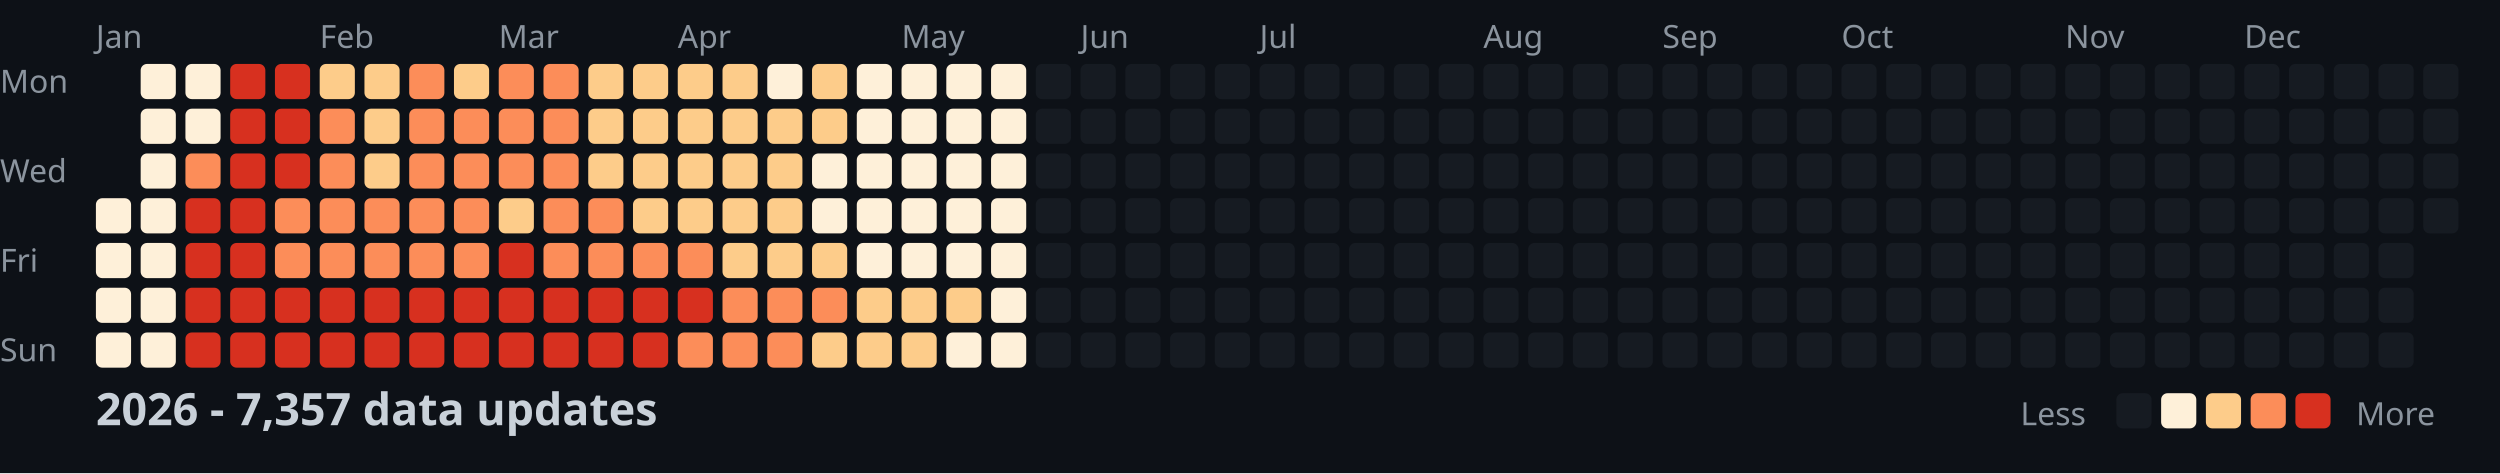
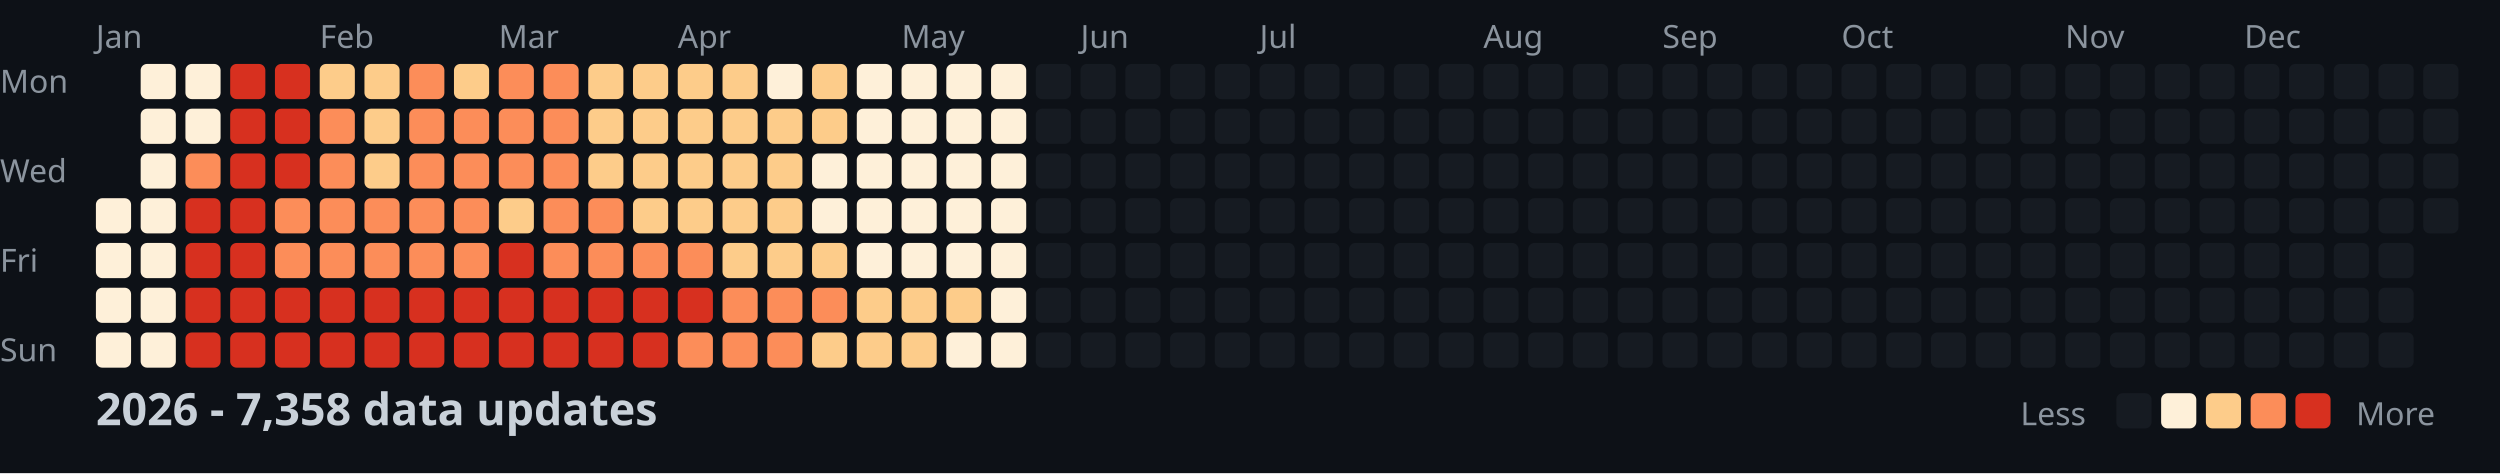
<svg xmlns="http://www.w3.org/2000/svg" width="782" height="148">
  <style>
    .month { font: 10px sans-serif; fill: #8b949e; }
    .day { font: 10px sans-serif; fill: #8b949e; }
    .title { font: bold 14px sans-serif; fill: #c9d1d9; }
    .legend { font: 10px sans-serif; fill: #8b949e; }
  </style>
  <rect width="100%" height="100%" fill="#0d1117" />
  <text x="0" y="29" class="day">Mon</text>
  <text x="0" y="57" class="day">Wed</text>
  <text x="0" y="85" class="day">Fri</text>
  <text x="0" y="113" class="day">Sun</text>
  <text x="30" y="15" class="month">Jan</text>
  <text x="100" y="15" class="month">Feb</text>
  <text x="156" y="15" class="month">Mar</text>
  <text x="212" y="15" class="month">Apr</text>
  <text x="282" y="15" class="month">May</text>
  <text x="338" y="15" class="month">Jun</text>
  <text x="394" y="15" class="month">Jul</text>
  <text x="464" y="15" class="month">Aug</text>
  <text x="520" y="15" class="month">Sep</text>
  <text x="576" y="15" class="month">Oct</text>
  <text x="646" y="15" class="month">Nov</text>
  <text x="702" y="15" class="month">Dec</text>
  <rect x="30" y="62" width="11" height="11" fill="#fef0d9" rx="2" />
  <rect x="30" y="76" width="11" height="11" fill="#fef0d9" rx="2" />
  <rect x="30" y="90" width="11" height="11" fill="#fef0d9" rx="2" />
  <rect x="30" y="104" width="11" height="11" fill="#fef0d9" rx="2" />
  <rect x="44" y="20" width="11" height="11" fill="#fef0d9" rx="2" />
  <rect x="44" y="34" width="11" height="11" fill="#fef0d9" rx="2" />
  <rect x="44" y="48" width="11" height="11" fill="#fef0d9" rx="2" />
  <rect x="44" y="62" width="11" height="11" fill="#fef0d9" rx="2" />
  <rect x="44" y="76" width="11" height="11" fill="#fef0d9" rx="2" />
  <rect x="44" y="90" width="11" height="11" fill="#fef0d9" rx="2" />
  <rect x="44" y="104" width="11" height="11" fill="#fef0d9" rx="2" />
  <rect x="58" y="20" width="11" height="11" fill="#fef0d9" rx="2" />
  <rect x="58" y="34" width="11" height="11" fill="#fef0d9" rx="2" />
  <rect x="58" y="48" width="11" height="11" fill="#fc8d59" rx="2" />
  <rect x="58" y="62" width="11" height="11" fill="#d7301f" rx="2" />
  <rect x="58" y="76" width="11" height="11" fill="#d7301f" rx="2" />
  <rect x="58" y="90" width="11" height="11" fill="#d7301f" rx="2" />
  <rect x="58" y="104" width="11" height="11" fill="#d7301f" rx="2" />
  <rect x="72" y="20" width="11" height="11" fill="#d7301f" rx="2" />
  <rect x="72" y="34" width="11" height="11" fill="#d7301f" rx="2" />
  <rect x="72" y="48" width="11" height="11" fill="#d7301f" rx="2" />
  <rect x="72" y="62" width="11" height="11" fill="#d7301f" rx="2" />
  <rect x="72" y="76" width="11" height="11" fill="#d7301f" rx="2" />
  <rect x="72" y="90" width="11" height="11" fill="#d7301f" rx="2" />
  <rect x="72" y="104" width="11" height="11" fill="#d7301f" rx="2" />
  <rect x="86" y="20" width="11" height="11" fill="#d7301f" rx="2" />
  <rect x="86" y="34" width="11" height="11" fill="#d7301f" rx="2" />
  <rect x="86" y="48" width="11" height="11" fill="#d7301f" rx="2" />
  <rect x="86" y="62" width="11" height="11" fill="#fc8d59" rx="2" />
  <rect x="86" y="76" width="11" height="11" fill="#fc8d59" rx="2" />
  <rect x="86" y="90" width="11" height="11" fill="#d7301f" rx="2" />
  <rect x="86" y="104" width="11" height="11" fill="#d7301f" rx="2" />
  <rect x="100" y="20" width="11" height="11" fill="#fdcc8a" rx="2" />
  <rect x="100" y="34" width="11" height="11" fill="#fc8d59" rx="2" />
  <rect x="100" y="48" width="11" height="11" fill="#fc8d59" rx="2" />
  <rect x="100" y="62" width="11" height="11" fill="#fc8d59" rx="2" />
  <rect x="100" y="76" width="11" height="11" fill="#fc8d59" rx="2" />
  <rect x="100" y="90" width="11" height="11" fill="#d7301f" rx="2" />
  <rect x="100" y="104" width="11" height="11" fill="#d7301f" rx="2" />
  <rect x="114" y="20" width="11" height="11" fill="#fdcc8a" rx="2" />
  <rect x="114" y="34" width="11" height="11" fill="#fdcc8a" rx="2" />
  <rect x="114" y="48" width="11" height="11" fill="#fdcc8a" rx="2" />
  <rect x="114" y="62" width="11" height="11" fill="#fc8d59" rx="2" />
  <rect x="114" y="76" width="11" height="11" fill="#fc8d59" rx="2" />
  <rect x="114" y="90" width="11" height="11" fill="#d7301f" rx="2" />
  <rect x="114" y="104" width="11" height="11" fill="#d7301f" rx="2" />
  <rect x="128" y="20" width="11" height="11" fill="#fc8d59" rx="2" />
  <rect x="128" y="34" width="11" height="11" fill="#fc8d59" rx="2" />
  <rect x="128" y="48" width="11" height="11" fill="#fc8d59" rx="2" />
  <rect x="128" y="62" width="11" height="11" fill="#fc8d59" rx="2" />
  <rect x="128" y="76" width="11" height="11" fill="#fc8d59" rx="2" />
  <rect x="128" y="90" width="11" height="11" fill="#d7301f" rx="2" />
  <rect x="128" y="104" width="11" height="11" fill="#d7301f" rx="2" />
  <rect x="142" y="20" width="11" height="11" fill="#fdcc8a" rx="2" />
  <rect x="142" y="34" width="11" height="11" fill="#fc8d59" rx="2" />
  <rect x="142" y="48" width="11" height="11" fill="#fc8d59" rx="2" />
  <rect x="142" y="62" width="11" height="11" fill="#fc8d59" rx="2" />
  <rect x="142" y="76" width="11" height="11" fill="#fc8d59" rx="2" />
  <rect x="142" y="90" width="11" height="11" fill="#d7301f" rx="2" />
  <rect x="142" y="104" width="11" height="11" fill="#d7301f" rx="2" />
  <rect x="156" y="20" width="11" height="11" fill="#fc8d59" rx="2" />
  <rect x="156" y="34" width="11" height="11" fill="#fc8d59" rx="2" />
  <rect x="156" y="48" width="11" height="11" fill="#fc8d59" rx="2" />
  <rect x="156" y="62" width="11" height="11" fill="#fdcc8a" rx="2" />
  <rect x="156" y="76" width="11" height="11" fill="#d7301f" rx="2" />
  <rect x="156" y="90" width="11" height="11" fill="#d7301f" rx="2" />
  <rect x="156" y="104" width="11" height="11" fill="#d7301f" rx="2" />
  <rect x="170" y="20" width="11" height="11" fill="#fc8d59" rx="2" />
  <rect x="170" y="34" width="11" height="11" fill="#fc8d59" rx="2" />
  <rect x="170" y="48" width="11" height="11" fill="#fc8d59" rx="2" />
  <rect x="170" y="62" width="11" height="11" fill="#fc8d59" rx="2" />
  <rect x="170" y="76" width="11" height="11" fill="#fc8d59" rx="2" />
  <rect x="170" y="90" width="11" height="11" fill="#d7301f" rx="2" />
  <rect x="170" y="104" width="11" height="11" fill="#d7301f" rx="2" />
  <rect x="184" y="20" width="11" height="11" fill="#fdcc8a" rx="2" />
  <rect x="184" y="34" width="11" height="11" fill="#fdcc8a" rx="2" />
  <rect x="184" y="48" width="11" height="11" fill="#fdcc8a" rx="2" />
  <rect x="184" y="62" width="11" height="11" fill="#fc8d59" rx="2" />
  <rect x="184" y="76" width="11" height="11" fill="#fc8d59" rx="2" />
  <rect x="184" y="90" width="11" height="11" fill="#d7301f" rx="2" />
  <rect x="184" y="104" width="11" height="11" fill="#d7301f" rx="2" />
  <rect x="198" y="20" width="11" height="11" fill="#fdcc8a" rx="2" />
  <rect x="198" y="34" width="11" height="11" fill="#fdcc8a" rx="2" />
  <rect x="198" y="48" width="11" height="11" fill="#fdcc8a" rx="2" />
  <rect x="198" y="62" width="11" height="11" fill="#fdcc8a" rx="2" />
  <rect x="198" y="76" width="11" height="11" fill="#fc8d59" rx="2" />
  <rect x="198" y="90" width="11" height="11" fill="#d7301f" rx="2" />
  <rect x="198" y="104" width="11" height="11" fill="#d7301f" rx="2" />
  <rect x="212" y="20" width="11" height="11" fill="#fdcc8a" rx="2" />
  <rect x="212" y="34" width="11" height="11" fill="#fdcc8a" rx="2" />
  <rect x="212" y="48" width="11" height="11" fill="#fdcc8a" rx="2" />
  <rect x="212" y="62" width="11" height="11" fill="#fdcc8a" rx="2" />
  <rect x="212" y="76" width="11" height="11" fill="#fc8d59" rx="2" />
  <rect x="212" y="90" width="11" height="11" fill="#d7301f" rx="2" />
  <rect x="212" y="104" width="11" height="11" fill="#fc8d59" rx="2" />
  <rect x="226" y="20" width="11" height="11" fill="#fdcc8a" rx="2" />
  <rect x="226" y="34" width="11" height="11" fill="#fdcc8a" rx="2" />
  <rect x="226" y="48" width="11" height="11" fill="#fdcc8a" rx="2" />
  <rect x="226" y="62" width="11" height="11" fill="#fdcc8a" rx="2" />
  <rect x="226" y="76" width="11" height="11" fill="#fdcc8a" rx="2" />
  <rect x="226" y="90" width="11" height="11" fill="#fc8d59" rx="2" />
  <rect x="226" y="104" width="11" height="11" fill="#fc8d59" rx="2" />
  <rect x="240" y="20" width="11" height="11" fill="#fef0d9" rx="2" />
  <rect x="240" y="34" width="11" height="11" fill="#fdcc8a" rx="2" />
  <rect x="240" y="48" width="11" height="11" fill="#fdcc8a" rx="2" />
  <rect x="240" y="62" width="11" height="11" fill="#fdcc8a" rx="2" />
  <rect x="240" y="76" width="11" height="11" fill="#fdcc8a" rx="2" />
  <rect x="240" y="90" width="11" height="11" fill="#fc8d59" rx="2" />
  <rect x="240" y="104" width="11" height="11" fill="#fc8d59" rx="2" />
  <rect x="254" y="20" width="11" height="11" fill="#fdcc8a" rx="2" />
  <rect x="254" y="34" width="11" height="11" fill="#fdcc8a" rx="2" />
  <rect x="254" y="48" width="11" height="11" fill="#fef0d9" rx="2" />
  <rect x="254" y="62" width="11" height="11" fill="#fef0d9" rx="2" />
  <rect x="254" y="76" width="11" height="11" fill="#fdcc8a" rx="2" />
  <rect x="254" y="90" width="11" height="11" fill="#fc8d59" rx="2" />
  <rect x="254" y="104" width="11" height="11" fill="#fdcc8a" rx="2" />
  <rect x="268" y="20" width="11" height="11" fill="#fef0d9" rx="2" />
  <rect x="268" y="34" width="11" height="11" fill="#fef0d9" rx="2" />
  <rect x="268" y="48" width="11" height="11" fill="#fef0d9" rx="2" />
  <rect x="268" y="62" width="11" height="11" fill="#fef0d9" rx="2" />
  <rect x="268" y="76" width="11" height="11" fill="#fef0d9" rx="2" />
  <rect x="268" y="90" width="11" height="11" fill="#fdcc8a" rx="2" />
  <rect x="268" y="104" width="11" height="11" fill="#fdcc8a" rx="2" />
  <rect x="282" y="20" width="11" height="11" fill="#fef0d9" rx="2" />
  <rect x="282" y="34" width="11" height="11" fill="#fef0d9" rx="2" />
  <rect x="282" y="48" width="11" height="11" fill="#fef0d9" rx="2" />
  <rect x="282" y="62" width="11" height="11" fill="#fef0d9" rx="2" />
  <rect x="282" y="76" width="11" height="11" fill="#fef0d9" rx="2" />
  <rect x="282" y="90" width="11" height="11" fill="#fdcc8a" rx="2" />
  <rect x="282" y="104" width="11" height="11" fill="#fdcc8a" rx="2" />
  <rect x="296" y="20" width="11" height="11" fill="#fef0d9" rx="2" />
  <rect x="296" y="34" width="11" height="11" fill="#fef0d9" rx="2" />
  <rect x="296" y="48" width="11" height="11" fill="#fef0d9" rx="2" />
  <rect x="296" y="62" width="11" height="11" fill="#fef0d9" rx="2" />
  <rect x="296" y="76" width="11" height="11" fill="#fef0d9" rx="2" />
  <rect x="296" y="90" width="11" height="11" fill="#fdcc8a" rx="2" />
  <rect x="296" y="104" width="11" height="11" fill="#fef0d9" rx="2" />
  <rect x="310" y="20" width="11" height="11" fill="#fef0d9" rx="2" />
  <rect x="310" y="34" width="11" height="11" fill="#fef0d9" rx="2" />
  <rect x="310" y="48" width="11" height="11" fill="#fef0d9" rx="2" />
  <rect x="310" y="62" width="11" height="11" fill="#fef0d9" rx="2" />
  <rect x="310" y="76" width="11" height="11" fill="#fef0d9" rx="2" />
  <rect x="310" y="90" width="11" height="11" fill="#fef0d9" rx="2" />
  <rect x="310" y="104" width="11" height="11" fill="#fef0d9" rx="2" />
  <rect x="324" y="20" width="11" height="11" fill="#161b22" rx="2" />
  <rect x="324" y="34" width="11" height="11" fill="#161b22" rx="2" />
  <rect x="324" y="48" width="11" height="11" fill="#161b22" rx="2" />
  <rect x="324" y="62" width="11" height="11" fill="#161b22" rx="2" />
  <rect x="324" y="76" width="11" height="11" fill="#161b22" rx="2" />
  <rect x="324" y="90" width="11" height="11" fill="#161b22" rx="2" />
  <rect x="324" y="104" width="11" height="11" fill="#161b22" rx="2" />
  <rect x="338" y="20" width="11" height="11" fill="#161b22" rx="2" />
  <rect x="338" y="34" width="11" height="11" fill="#161b22" rx="2" />
  <rect x="338" y="48" width="11" height="11" fill="#161b22" rx="2" />
  <rect x="338" y="62" width="11" height="11" fill="#161b22" rx="2" />
  <rect x="338" y="76" width="11" height="11" fill="#161b22" rx="2" />
  <rect x="338" y="90" width="11" height="11" fill="#161b22" rx="2" />
  <rect x="338" y="104" width="11" height="11" fill="#161b22" rx="2" />
  <rect x="352" y="20" width="11" height="11" fill="#161b22" rx="2" />
  <rect x="352" y="34" width="11" height="11" fill="#161b22" rx="2" />
  <rect x="352" y="48" width="11" height="11" fill="#161b22" rx="2" />
  <rect x="352" y="62" width="11" height="11" fill="#161b22" rx="2" />
  <rect x="352" y="76" width="11" height="11" fill="#161b22" rx="2" />
  <rect x="352" y="90" width="11" height="11" fill="#161b22" rx="2" />
  <rect x="352" y="104" width="11" height="11" fill="#161b22" rx="2" />
  <rect x="366" y="20" width="11" height="11" fill="#161b22" rx="2" />
  <rect x="366" y="34" width="11" height="11" fill="#161b22" rx="2" />
  <rect x="366" y="48" width="11" height="11" fill="#161b22" rx="2" />
  <rect x="366" y="62" width="11" height="11" fill="#161b22" rx="2" />
  <rect x="366" y="76" width="11" height="11" fill="#161b22" rx="2" />
  <rect x="366" y="90" width="11" height="11" fill="#161b22" rx="2" />
  <rect x="366" y="104" width="11" height="11" fill="#161b22" rx="2" />
  <rect x="380" y="20" width="11" height="11" fill="#161b22" rx="2" />
  <rect x="380" y="34" width="11" height="11" fill="#161b22" rx="2" />
  <rect x="380" y="48" width="11" height="11" fill="#161b22" rx="2" />
  <rect x="380" y="62" width="11" height="11" fill="#161b22" rx="2" />
  <rect x="380" y="76" width="11" height="11" fill="#161b22" rx="2" />
  <rect x="380" y="90" width="11" height="11" fill="#161b22" rx="2" />
  <rect x="380" y="104" width="11" height="11" fill="#161b22" rx="2" />
  <rect x="394" y="20" width="11" height="11" fill="#161b22" rx="2" />
  <rect x="394" y="34" width="11" height="11" fill="#161b22" rx="2" />
  <rect x="394" y="48" width="11" height="11" fill="#161b22" rx="2" />
  <rect x="394" y="62" width="11" height="11" fill="#161b22" rx="2" />
  <rect x="394" y="76" width="11" height="11" fill="#161b22" rx="2" />
  <rect x="394" y="90" width="11" height="11" fill="#161b22" rx="2" />
  <rect x="394" y="104" width="11" height="11" fill="#161b22" rx="2" />
  <rect x="408" y="20" width="11" height="11" fill="#161b22" rx="2" />
  <rect x="408" y="34" width="11" height="11" fill="#161b22" rx="2" />
  <rect x="408" y="48" width="11" height="11" fill="#161b22" rx="2" />
  <rect x="408" y="62" width="11" height="11" fill="#161b22" rx="2" />
  <rect x="408" y="76" width="11" height="11" fill="#161b22" rx="2" />
  <rect x="408" y="90" width="11" height="11" fill="#161b22" rx="2" />
  <rect x="408" y="104" width="11" height="11" fill="#161b22" rx="2" />
  <rect x="422" y="20" width="11" height="11" fill="#161b22" rx="2" />
  <rect x="422" y="34" width="11" height="11" fill="#161b22" rx="2" />
  <rect x="422" y="48" width="11" height="11" fill="#161b22" rx="2" />
  <rect x="422" y="62" width="11" height="11" fill="#161b22" rx="2" />
  <rect x="422" y="76" width="11" height="11" fill="#161b22" rx="2" />
  <rect x="422" y="90" width="11" height="11" fill="#161b22" rx="2" />
  <rect x="422" y="104" width="11" height="11" fill="#161b22" rx="2" />
  <rect x="436" y="20" width="11" height="11" fill="#161b22" rx="2" />
  <rect x="436" y="34" width="11" height="11" fill="#161b22" rx="2" />
  <rect x="436" y="48" width="11" height="11" fill="#161b22" rx="2" />
  <rect x="436" y="62" width="11" height="11" fill="#161b22" rx="2" />
  <rect x="436" y="76" width="11" height="11" fill="#161b22" rx="2" />
  <rect x="436" y="90" width="11" height="11" fill="#161b22" rx="2" />
  <rect x="436" y="104" width="11" height="11" fill="#161b22" rx="2" />
  <rect x="450" y="20" width="11" height="11" fill="#161b22" rx="2" />
  <rect x="450" y="34" width="11" height="11" fill="#161b22" rx="2" />
  <rect x="450" y="48" width="11" height="11" fill="#161b22" rx="2" />
  <rect x="450" y="62" width="11" height="11" fill="#161b22" rx="2" />
  <rect x="450" y="76" width="11" height="11" fill="#161b22" rx="2" />
  <rect x="450" y="90" width="11" height="11" fill="#161b22" rx="2" />
  <rect x="450" y="104" width="11" height="11" fill="#161b22" rx="2" />
  <rect x="464" y="20" width="11" height="11" fill="#161b22" rx="2" />
  <rect x="464" y="34" width="11" height="11" fill="#161b22" rx="2" />
  <rect x="464" y="48" width="11" height="11" fill="#161b22" rx="2" />
  <rect x="464" y="62" width="11" height="11" fill="#161b22" rx="2" />
  <rect x="464" y="76" width="11" height="11" fill="#161b22" rx="2" />
  <rect x="464" y="90" width="11" height="11" fill="#161b22" rx="2" />
  <rect x="464" y="104" width="11" height="11" fill="#161b22" rx="2" />
  <rect x="478" y="20" width="11" height="11" fill="#161b22" rx="2" />
  <rect x="478" y="34" width="11" height="11" fill="#161b22" rx="2" />
  <rect x="478" y="48" width="11" height="11" fill="#161b22" rx="2" />
  <rect x="478" y="62" width="11" height="11" fill="#161b22" rx="2" />
  <rect x="478" y="76" width="11" height="11" fill="#161b22" rx="2" />
  <rect x="478" y="90" width="11" height="11" fill="#161b22" rx="2" />
  <rect x="478" y="104" width="11" height="11" fill="#161b22" rx="2" />
  <rect x="492" y="20" width="11" height="11" fill="#161b22" rx="2" />
  <rect x="492" y="34" width="11" height="11" fill="#161b22" rx="2" />
  <rect x="492" y="48" width="11" height="11" fill="#161b22" rx="2" />
  <rect x="492" y="62" width="11" height="11" fill="#161b22" rx="2" />
  <rect x="492" y="76" width="11" height="11" fill="#161b22" rx="2" />
  <rect x="492" y="90" width="11" height="11" fill="#161b22" rx="2" />
  <rect x="492" y="104" width="11" height="11" fill="#161b22" rx="2" />
  <rect x="506" y="20" width="11" height="11" fill="#161b22" rx="2" />
  <rect x="506" y="34" width="11" height="11" fill="#161b22" rx="2" />
  <rect x="506" y="48" width="11" height="11" fill="#161b22" rx="2" />
  <rect x="506" y="62" width="11" height="11" fill="#161b22" rx="2" />
  <rect x="506" y="76" width="11" height="11" fill="#161b22" rx="2" />
  <rect x="506" y="90" width="11" height="11" fill="#161b22" rx="2" />
  <rect x="506" y="104" width="11" height="11" fill="#161b22" rx="2" />
  <rect x="520" y="20" width="11" height="11" fill="#161b22" rx="2" />
  <rect x="520" y="34" width="11" height="11" fill="#161b22" rx="2" />
  <rect x="520" y="48" width="11" height="11" fill="#161b22" rx="2" />
  <rect x="520" y="62" width="11" height="11" fill="#161b22" rx="2" />
  <rect x="520" y="76" width="11" height="11" fill="#161b22" rx="2" />
  <rect x="520" y="90" width="11" height="11" fill="#161b22" rx="2" />
  <rect x="520" y="104" width="11" height="11" fill="#161b22" rx="2" />
  <rect x="534" y="20" width="11" height="11" fill="#161b22" rx="2" />
  <rect x="534" y="34" width="11" height="11" fill="#161b22" rx="2" />
  <rect x="534" y="48" width="11" height="11" fill="#161b22" rx="2" />
  <rect x="534" y="62" width="11" height="11" fill="#161b22" rx="2" />
  <rect x="534" y="76" width="11" height="11" fill="#161b22" rx="2" />
  <rect x="534" y="90" width="11" height="11" fill="#161b22" rx="2" />
  <rect x="534" y="104" width="11" height="11" fill="#161b22" rx="2" />
  <rect x="548" y="20" width="11" height="11" fill="#161b22" rx="2" />
  <rect x="548" y="34" width="11" height="11" fill="#161b22" rx="2" />
  <rect x="548" y="48" width="11" height="11" fill="#161b22" rx="2" />
  <rect x="548" y="62" width="11" height="11" fill="#161b22" rx="2" />
  <rect x="548" y="76" width="11" height="11" fill="#161b22" rx="2" />
  <rect x="548" y="90" width="11" height="11" fill="#161b22" rx="2" />
  <rect x="548" y="104" width="11" height="11" fill="#161b22" rx="2" />
  <rect x="562" y="20" width="11" height="11" fill="#161b22" rx="2" />
  <rect x="562" y="34" width="11" height="11" fill="#161b22" rx="2" />
  <rect x="562" y="48" width="11" height="11" fill="#161b22" rx="2" />
  <rect x="562" y="62" width="11" height="11" fill="#161b22" rx="2" />
  <rect x="562" y="76" width="11" height="11" fill="#161b22" rx="2" />
  <rect x="562" y="90" width="11" height="11" fill="#161b22" rx="2" />
  <rect x="562" y="104" width="11" height="11" fill="#161b22" rx="2" />
  <rect x="576" y="20" width="11" height="11" fill="#161b22" rx="2" />
  <rect x="576" y="34" width="11" height="11" fill="#161b22" rx="2" />
  <rect x="576" y="48" width="11" height="11" fill="#161b22" rx="2" />
  <rect x="576" y="62" width="11" height="11" fill="#161b22" rx="2" />
  <rect x="576" y="76" width="11" height="11" fill="#161b22" rx="2" />
  <rect x="576" y="90" width="11" height="11" fill="#161b22" rx="2" />
  <rect x="576" y="104" width="11" height="11" fill="#161b22" rx="2" />
  <rect x="590" y="20" width="11" height="11" fill="#161b22" rx="2" />
  <rect x="590" y="34" width="11" height="11" fill="#161b22" rx="2" />
  <rect x="590" y="48" width="11" height="11" fill="#161b22" rx="2" />
  <rect x="590" y="62" width="11" height="11" fill="#161b22" rx="2" />
  <rect x="590" y="76" width="11" height="11" fill="#161b22" rx="2" />
  <rect x="590" y="90" width="11" height="11" fill="#161b22" rx="2" />
  <rect x="590" y="104" width="11" height="11" fill="#161b22" rx="2" />
  <rect x="604" y="20" width="11" height="11" fill="#161b22" rx="2" />
  <rect x="604" y="34" width="11" height="11" fill="#161b22" rx="2" />
  <rect x="604" y="48" width="11" height="11" fill="#161b22" rx="2" />
  <rect x="604" y="62" width="11" height="11" fill="#161b22" rx="2" />
  <rect x="604" y="76" width="11" height="11" fill="#161b22" rx="2" />
  <rect x="604" y="90" width="11" height="11" fill="#161b22" rx="2" />
  <rect x="604" y="104" width="11" height="11" fill="#161b22" rx="2" />
  <rect x="618" y="20" width="11" height="11" fill="#161b22" rx="2" />
  <rect x="618" y="34" width="11" height="11" fill="#161b22" rx="2" />
  <rect x="618" y="48" width="11" height="11" fill="#161b22" rx="2" />
  <rect x="618" y="62" width="11" height="11" fill="#161b22" rx="2" />
  <rect x="618" y="76" width="11" height="11" fill="#161b22" rx="2" />
  <rect x="618" y="90" width="11" height="11" fill="#161b22" rx="2" />
  <rect x="618" y="104" width="11" height="11" fill="#161b22" rx="2" />
  <rect x="632" y="20" width="11" height="11" fill="#161b22" rx="2" />
  <rect x="632" y="34" width="11" height="11" fill="#161b22" rx="2" />
  <rect x="632" y="48" width="11" height="11" fill="#161b22" rx="2" />
  <rect x="632" y="62" width="11" height="11" fill="#161b22" rx="2" />
  <rect x="632" y="76" width="11" height="11" fill="#161b22" rx="2" />
  <rect x="632" y="90" width="11" height="11" fill="#161b22" rx="2" />
  <rect x="632" y="104" width="11" height="11" fill="#161b22" rx="2" />
  <rect x="646" y="20" width="11" height="11" fill="#161b22" rx="2" />
  <rect x="646" y="34" width="11" height="11" fill="#161b22" rx="2" />
  <rect x="646" y="48" width="11" height="11" fill="#161b22" rx="2" />
  <rect x="646" y="62" width="11" height="11" fill="#161b22" rx="2" />
  <rect x="646" y="76" width="11" height="11" fill="#161b22" rx="2" />
  <rect x="646" y="90" width="11" height="11" fill="#161b22" rx="2" />
  <rect x="646" y="104" width="11" height="11" fill="#161b22" rx="2" />
  <rect x="660" y="20" width="11" height="11" fill="#161b22" rx="2" />
  <rect x="660" y="34" width="11" height="11" fill="#161b22" rx="2" />
  <rect x="660" y="48" width="11" height="11" fill="#161b22" rx="2" />
  <rect x="660" y="62" width="11" height="11" fill="#161b22" rx="2" />
  <rect x="660" y="76" width="11" height="11" fill="#161b22" rx="2" />
  <rect x="660" y="90" width="11" height="11" fill="#161b22" rx="2" />
  <rect x="660" y="104" width="11" height="11" fill="#161b22" rx="2" />
  <rect x="674" y="20" width="11" height="11" fill="#161b22" rx="2" />
  <rect x="674" y="34" width="11" height="11" fill="#161b22" rx="2" />
  <rect x="674" y="48" width="11" height="11" fill="#161b22" rx="2" />
  <rect x="674" y="62" width="11" height="11" fill="#161b22" rx="2" />
  <rect x="674" y="76" width="11" height="11" fill="#161b22" rx="2" />
  <rect x="674" y="90" width="11" height="11" fill="#161b22" rx="2" />
  <rect x="674" y="104" width="11" height="11" fill="#161b22" rx="2" />
  <rect x="688" y="20" width="11" height="11" fill="#161b22" rx="2" />
  <rect x="688" y="34" width="11" height="11" fill="#161b22" rx="2" />
  <rect x="688" y="48" width="11" height="11" fill="#161b22" rx="2" />
  <rect x="688" y="62" width="11" height="11" fill="#161b22" rx="2" />
  <rect x="688" y="76" width="11" height="11" fill="#161b22" rx="2" />
  <rect x="688" y="90" width="11" height="11" fill="#161b22" rx="2" />
  <rect x="688" y="104" width="11" height="11" fill="#161b22" rx="2" />
  <rect x="702" y="20" width="11" height="11" fill="#161b22" rx="2" />
  <rect x="702" y="34" width="11" height="11" fill="#161b22" rx="2" />
  <rect x="702" y="48" width="11" height="11" fill="#161b22" rx="2" />
  <rect x="702" y="62" width="11" height="11" fill="#161b22" rx="2" />
  <rect x="702" y="76" width="11" height="11" fill="#161b22" rx="2" />
  <rect x="702" y="90" width="11" height="11" fill="#161b22" rx="2" />
  <rect x="702" y="104" width="11" height="11" fill="#161b22" rx="2" />
  <rect x="716" y="20" width="11" height="11" fill="#161b22" rx="2" />
  <rect x="716" y="34" width="11" height="11" fill="#161b22" rx="2" />
  <rect x="716" y="48" width="11" height="11" fill="#161b22" rx="2" />
  <rect x="716" y="62" width="11" height="11" fill="#161b22" rx="2" />
  <rect x="716" y="76" width="11" height="11" fill="#161b22" rx="2" />
  <rect x="716" y="90" width="11" height="11" fill="#161b22" rx="2" />
  <rect x="716" y="104" width="11" height="11" fill="#161b22" rx="2" />
  <rect x="730" y="20" width="11" height="11" fill="#161b22" rx="2" />
  <rect x="730" y="34" width="11" height="11" fill="#161b22" rx="2" />
  <rect x="730" y="48" width="11" height="11" fill="#161b22" rx="2" />
  <rect x="730" y="62" width="11" height="11" fill="#161b22" rx="2" />
  <rect x="730" y="76" width="11" height="11" fill="#161b22" rx="2" />
  <rect x="730" y="90" width="11" height="11" fill="#161b22" rx="2" />
  <rect x="730" y="104" width="11" height="11" fill="#161b22" rx="2" />
  <rect x="744" y="20" width="11" height="11" fill="#161b22" rx="2" />
  <rect x="744" y="34" width="11" height="11" fill="#161b22" rx="2" />
  <rect x="744" y="48" width="11" height="11" fill="#161b22" rx="2" />
  <rect x="744" y="62" width="11" height="11" fill="#161b22" rx="2" />
  <rect x="744" y="76" width="11" height="11" fill="#161b22" rx="2" />
  <rect x="744" y="90" width="11" height="11" fill="#161b22" rx="2" />
  <rect x="744" y="104" width="11" height="11" fill="#161b22" rx="2" />
  <rect x="758" y="20" width="11" height="11" fill="#161b22" rx="2" />
  <rect x="758" y="34" width="11" height="11" fill="#161b22" rx="2" />
  <rect x="758" y="48" width="11" height="11" fill="#161b22" rx="2" />
  <rect x="758" y="62" width="11" height="11" fill="#161b22" rx="2" />
-   <text x="30" y="133" class="title">2026 - 7,357 data updates</text>
+   <text x="30" y="133" class="title">2026 - 7,358 data updates</text>
  <text x="632" y="133" class="legend">Less</text>
  <rect x="662" y="123" width="11" height="11" fill="#161b22" rx="2" />
  <rect x="676" y="123" width="11" height="11" fill="#fef0d9" rx="2" />
  <rect x="690" y="123" width="11" height="11" fill="#fdcc8a" rx="2" />
  <rect x="704" y="123" width="11" height="11" fill="#fc8d59" rx="2" />
  <rect x="718" y="123" width="11" height="11" fill="#d7301f" rx="2" />
  <text x="737" y="133" class="legend">More</text>
</svg>
